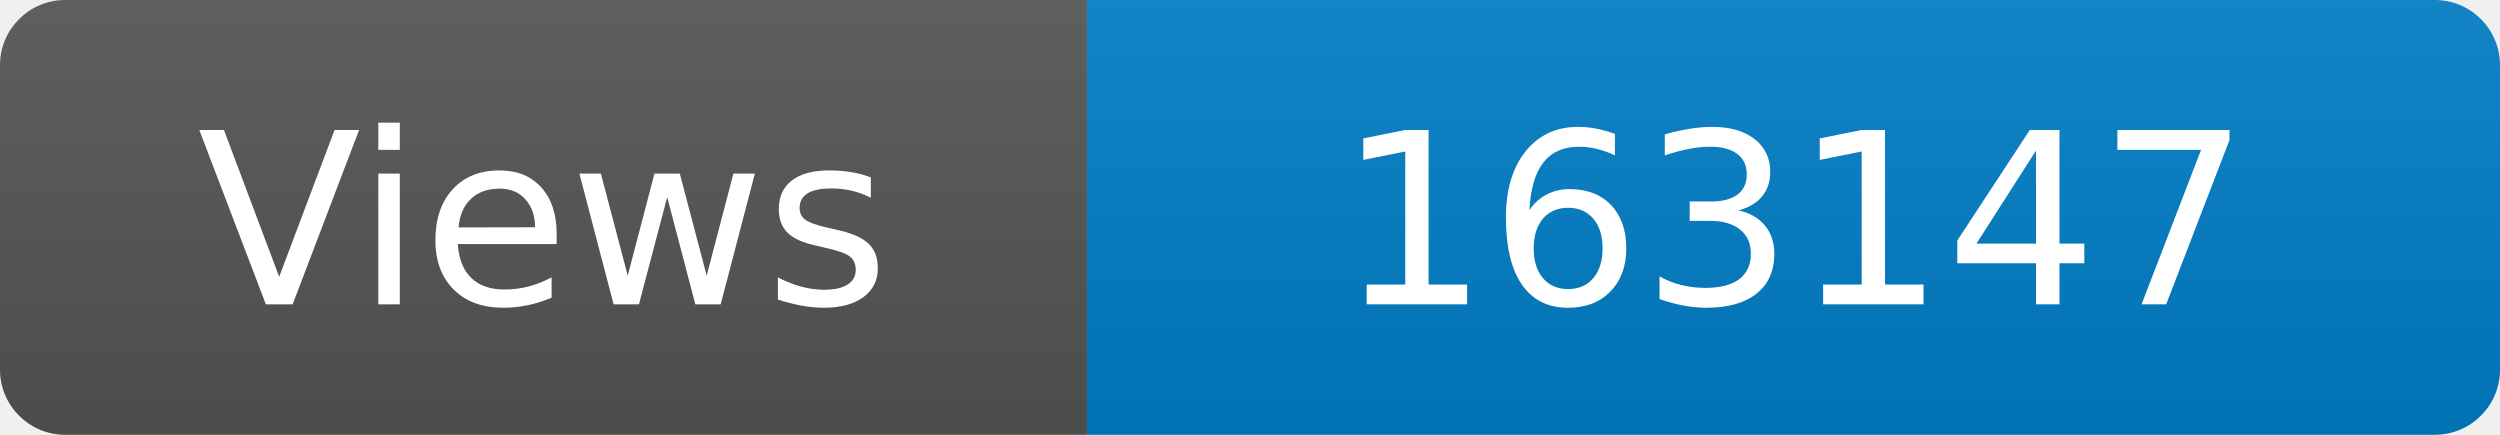
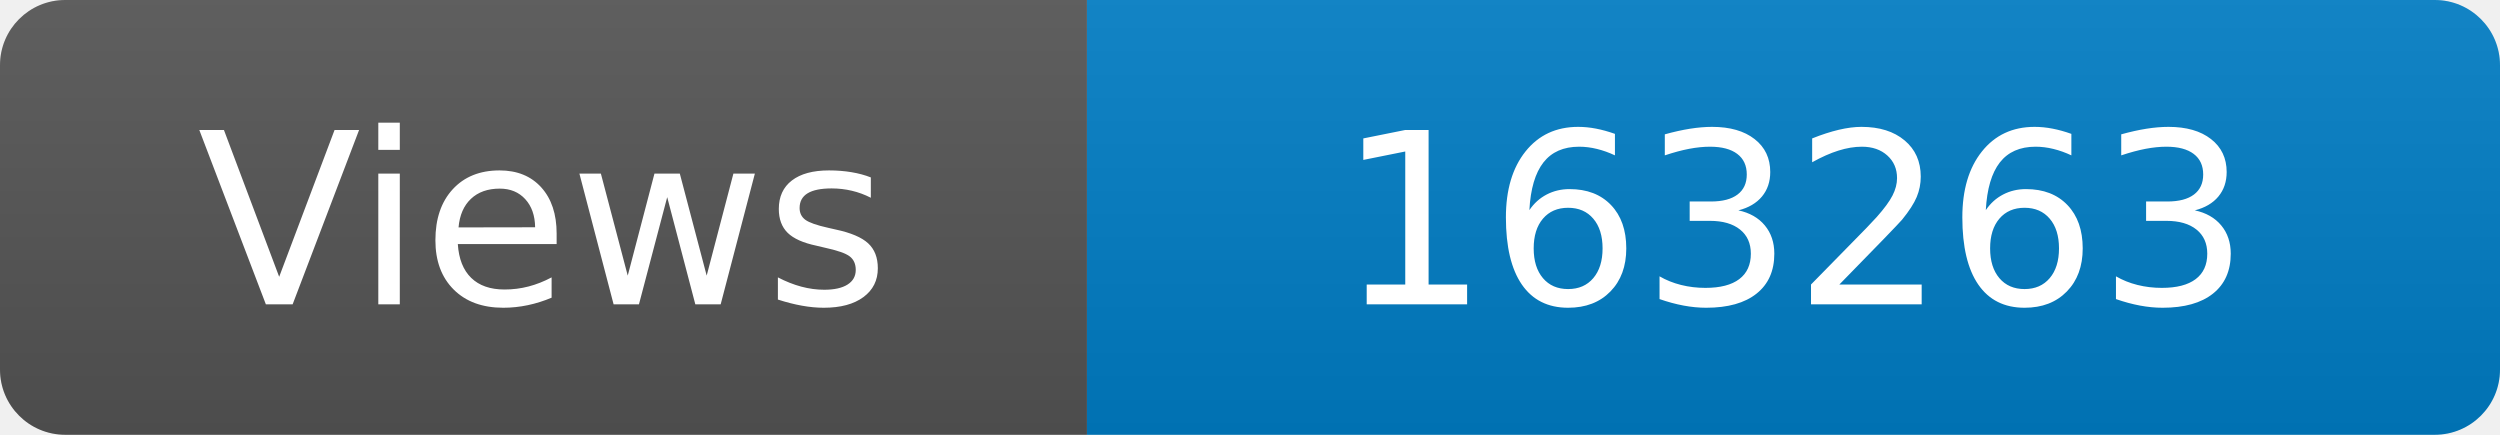
<svg xmlns="http://www.w3.org/2000/svg" width="115" height="20" role="img" aria-label="Maintained?: yes">
  <linearGradient id="s" x2="0" y2="100%">
    <stop offset="0" stop-color="#bbb" stop-opacity=".1" />
    <stop offset="1" stop-opacity=".1" />
  </linearGradient>
  <clipPath id="r">
    <rect width="115" height="20" rx="3" fill="#fff" />
  </clipPath>
  <g clip-path="url(#r)">
    <rect width="50" height="20" fill="#555" />
    <rect x="50" width="160" height="20" fill="#007ec6" />
    <rect width="115" height="20" fill="url(#s)" />
  </g>
  <g fill="#fff" text-anchor="middle" font-family="Verdana,Geneva,DejaVu Sans,sans-serif" font-size="110">
    <text x="250" y="140" transform="scale(.1)" fill="#fff">Views</text>
-     <text x="825" y="140" transform="scale(.1)" fill="#fff">163147</text>
+     <text x="825" y="140" transform="scale(.1)" fill="#fff">163263</text>
  </g>
</svg>
